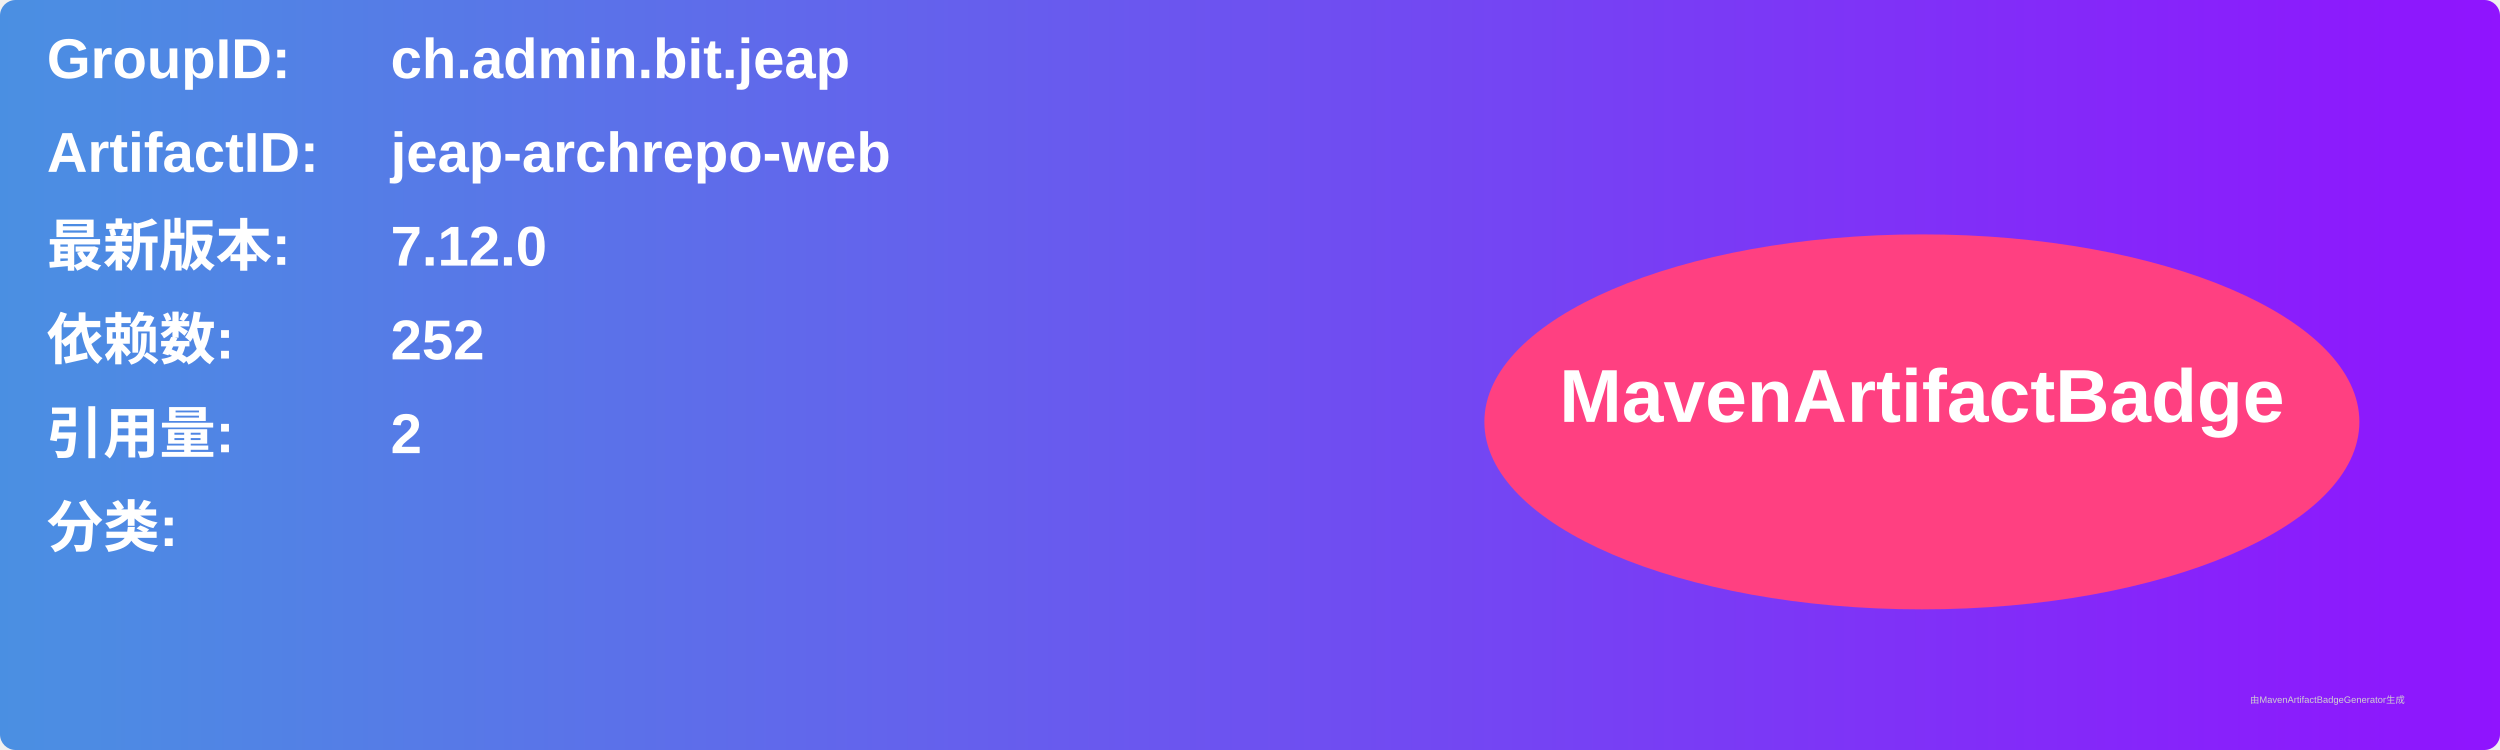
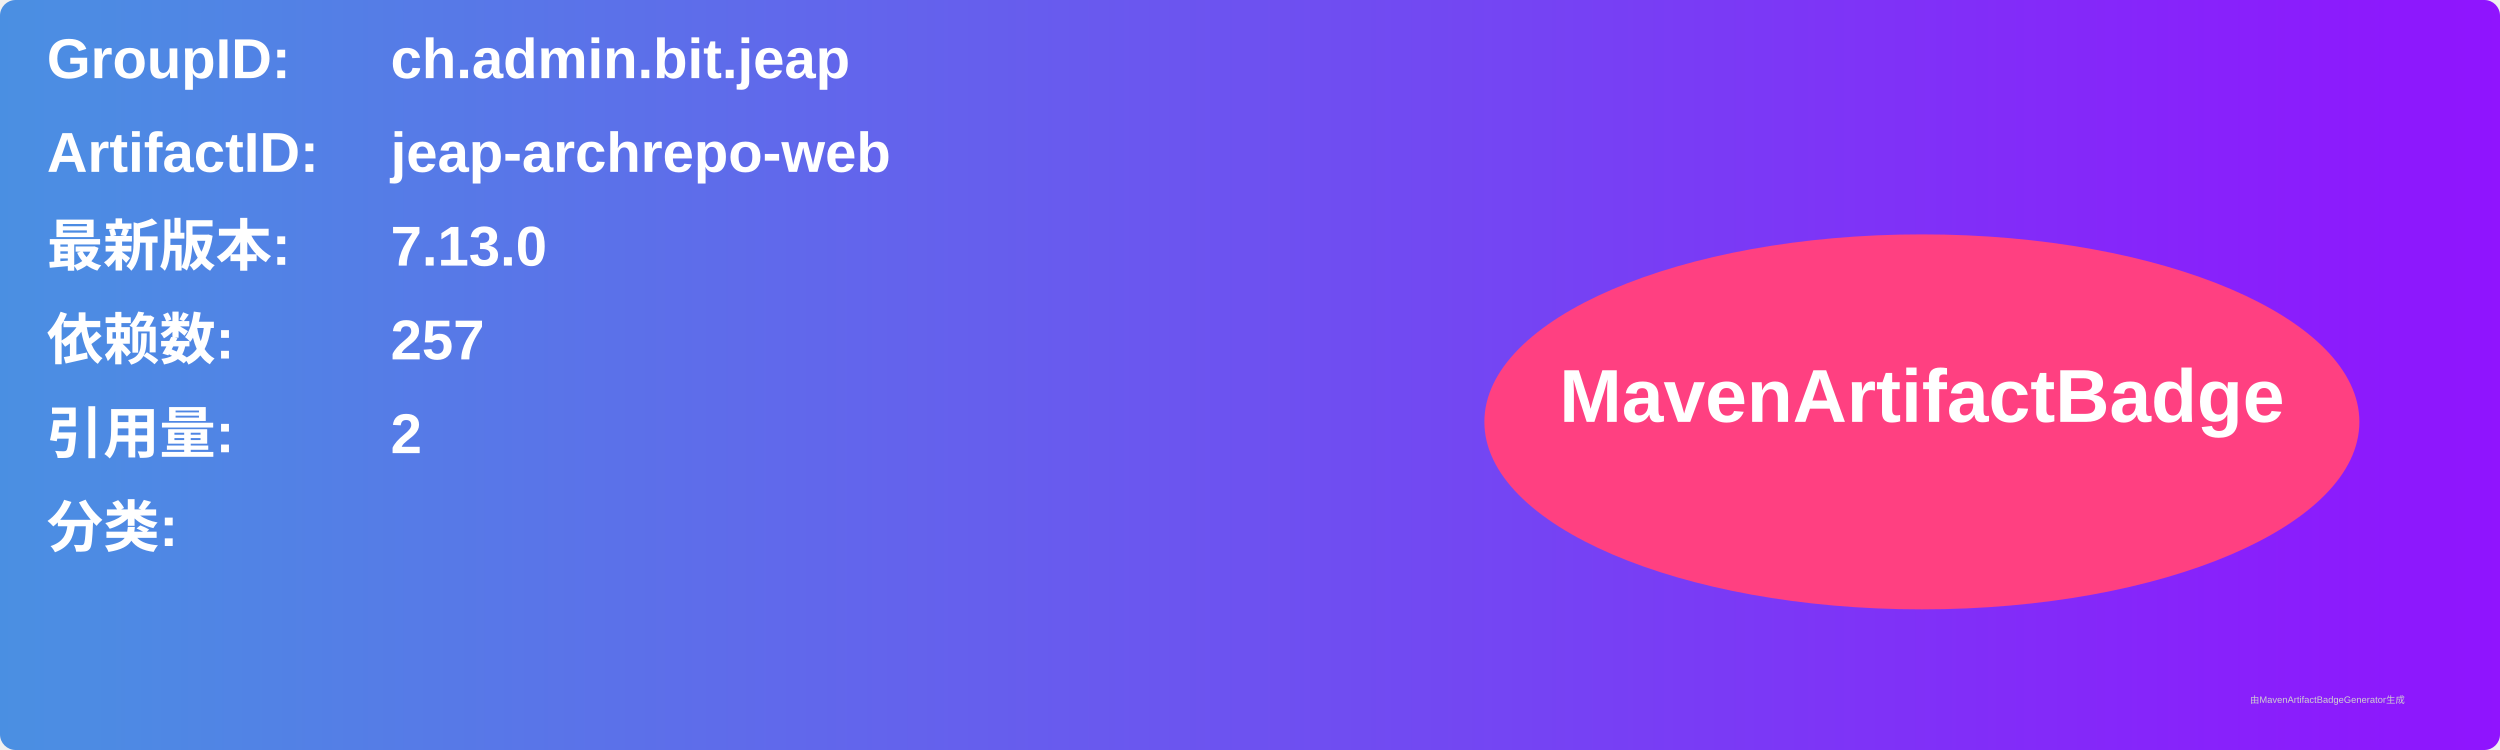
<svg xmlns="http://www.w3.org/2000/svg" width="800" height="240" viewBox="0 0 800 240">
  <linearGradient id="grad" x1="0%" y1="0%" x2="100%" y2="0%">
    <stop offset="0%" stop-color="#4a90e2" />
    <stop offset="100%" stop-color="#9013fe" />
  </linearGradient>
  <rect width="100%" height="100%" rx="5" ry="5" fill="url(#grad)" />
  <g transform="translate(15, 15)">
    <text x="0" y="10" font-family="Arial" font-size="18" fill="white" font-weight="bold" width="260">GroupID:</text>
    <text x="110" y="10" font-family="Arial" font-size="18" fill="white" font-weight="bold" width="460">ch.admin.bit.jeap</text>
    <text x="0" y="40" font-family="Arial" font-size="18" fill="white" font-weight="bold" width="260">ArtifactID:</text>
    <text x="110" y="40" font-family="Arial" font-size="18" fill="white" font-weight="bold" width="460">jeap-archrepo-web</text>
    <text x="0" y="70" font-family="Arial" font-size="18" fill="white" font-weight="bold">最新版本:</text>
    <text x="110" y="70" font-family="Arial" font-size="18" fill="white" font-weight="bold">
-       <tspan font-weight="bold">7.12.0</tspan>
+       <tspan font-weight="bold">7.13.0</tspan>
    </text>
    <text x="0" y="100" font-family="Arial" font-size="18" fill="white" font-weight="bold">依赖数: </text>
    <text x="110" y="100" font-family="Arial" font-size="18" fill="white">
-       <tspan font-weight="bold">252</tspan>
+       <tspan font-weight="bold">257</tspan>
    </text>
    <text x="0" y="130" font-family="Arial" font-size="18" fill="white" font-weight="bold">引用量: </text>
    <text x="110" y="130" font-family="Arial" font-size="18" fill="white">
      <tspan font-weight="bold">2</tspan>
    </text>
    <text x="0" y="160" font-family="Arial" font-size="18" fill="white" font-weight="bold">分类:</text>
    <text x="10" y="190" font-family="Arial" font-size="10" fill="white">
      <tspan font-weight="bold" />
    </text>
    <ellipse cx="600" cy="120" rx="140" ry="60" fill="#ff4081" />
    <text x="600" y="120" text-anchor="middle" font-family="Arial" font-size="24" fill="white" font-weight="bold">MavenArtifactBadge</text>
  </g>
  <text x="720" y="225" font-family="Arial" font-size="3" fill="#d0d0d0">由MavenArtifactBadgeGenerator生成</text>
</svg>
